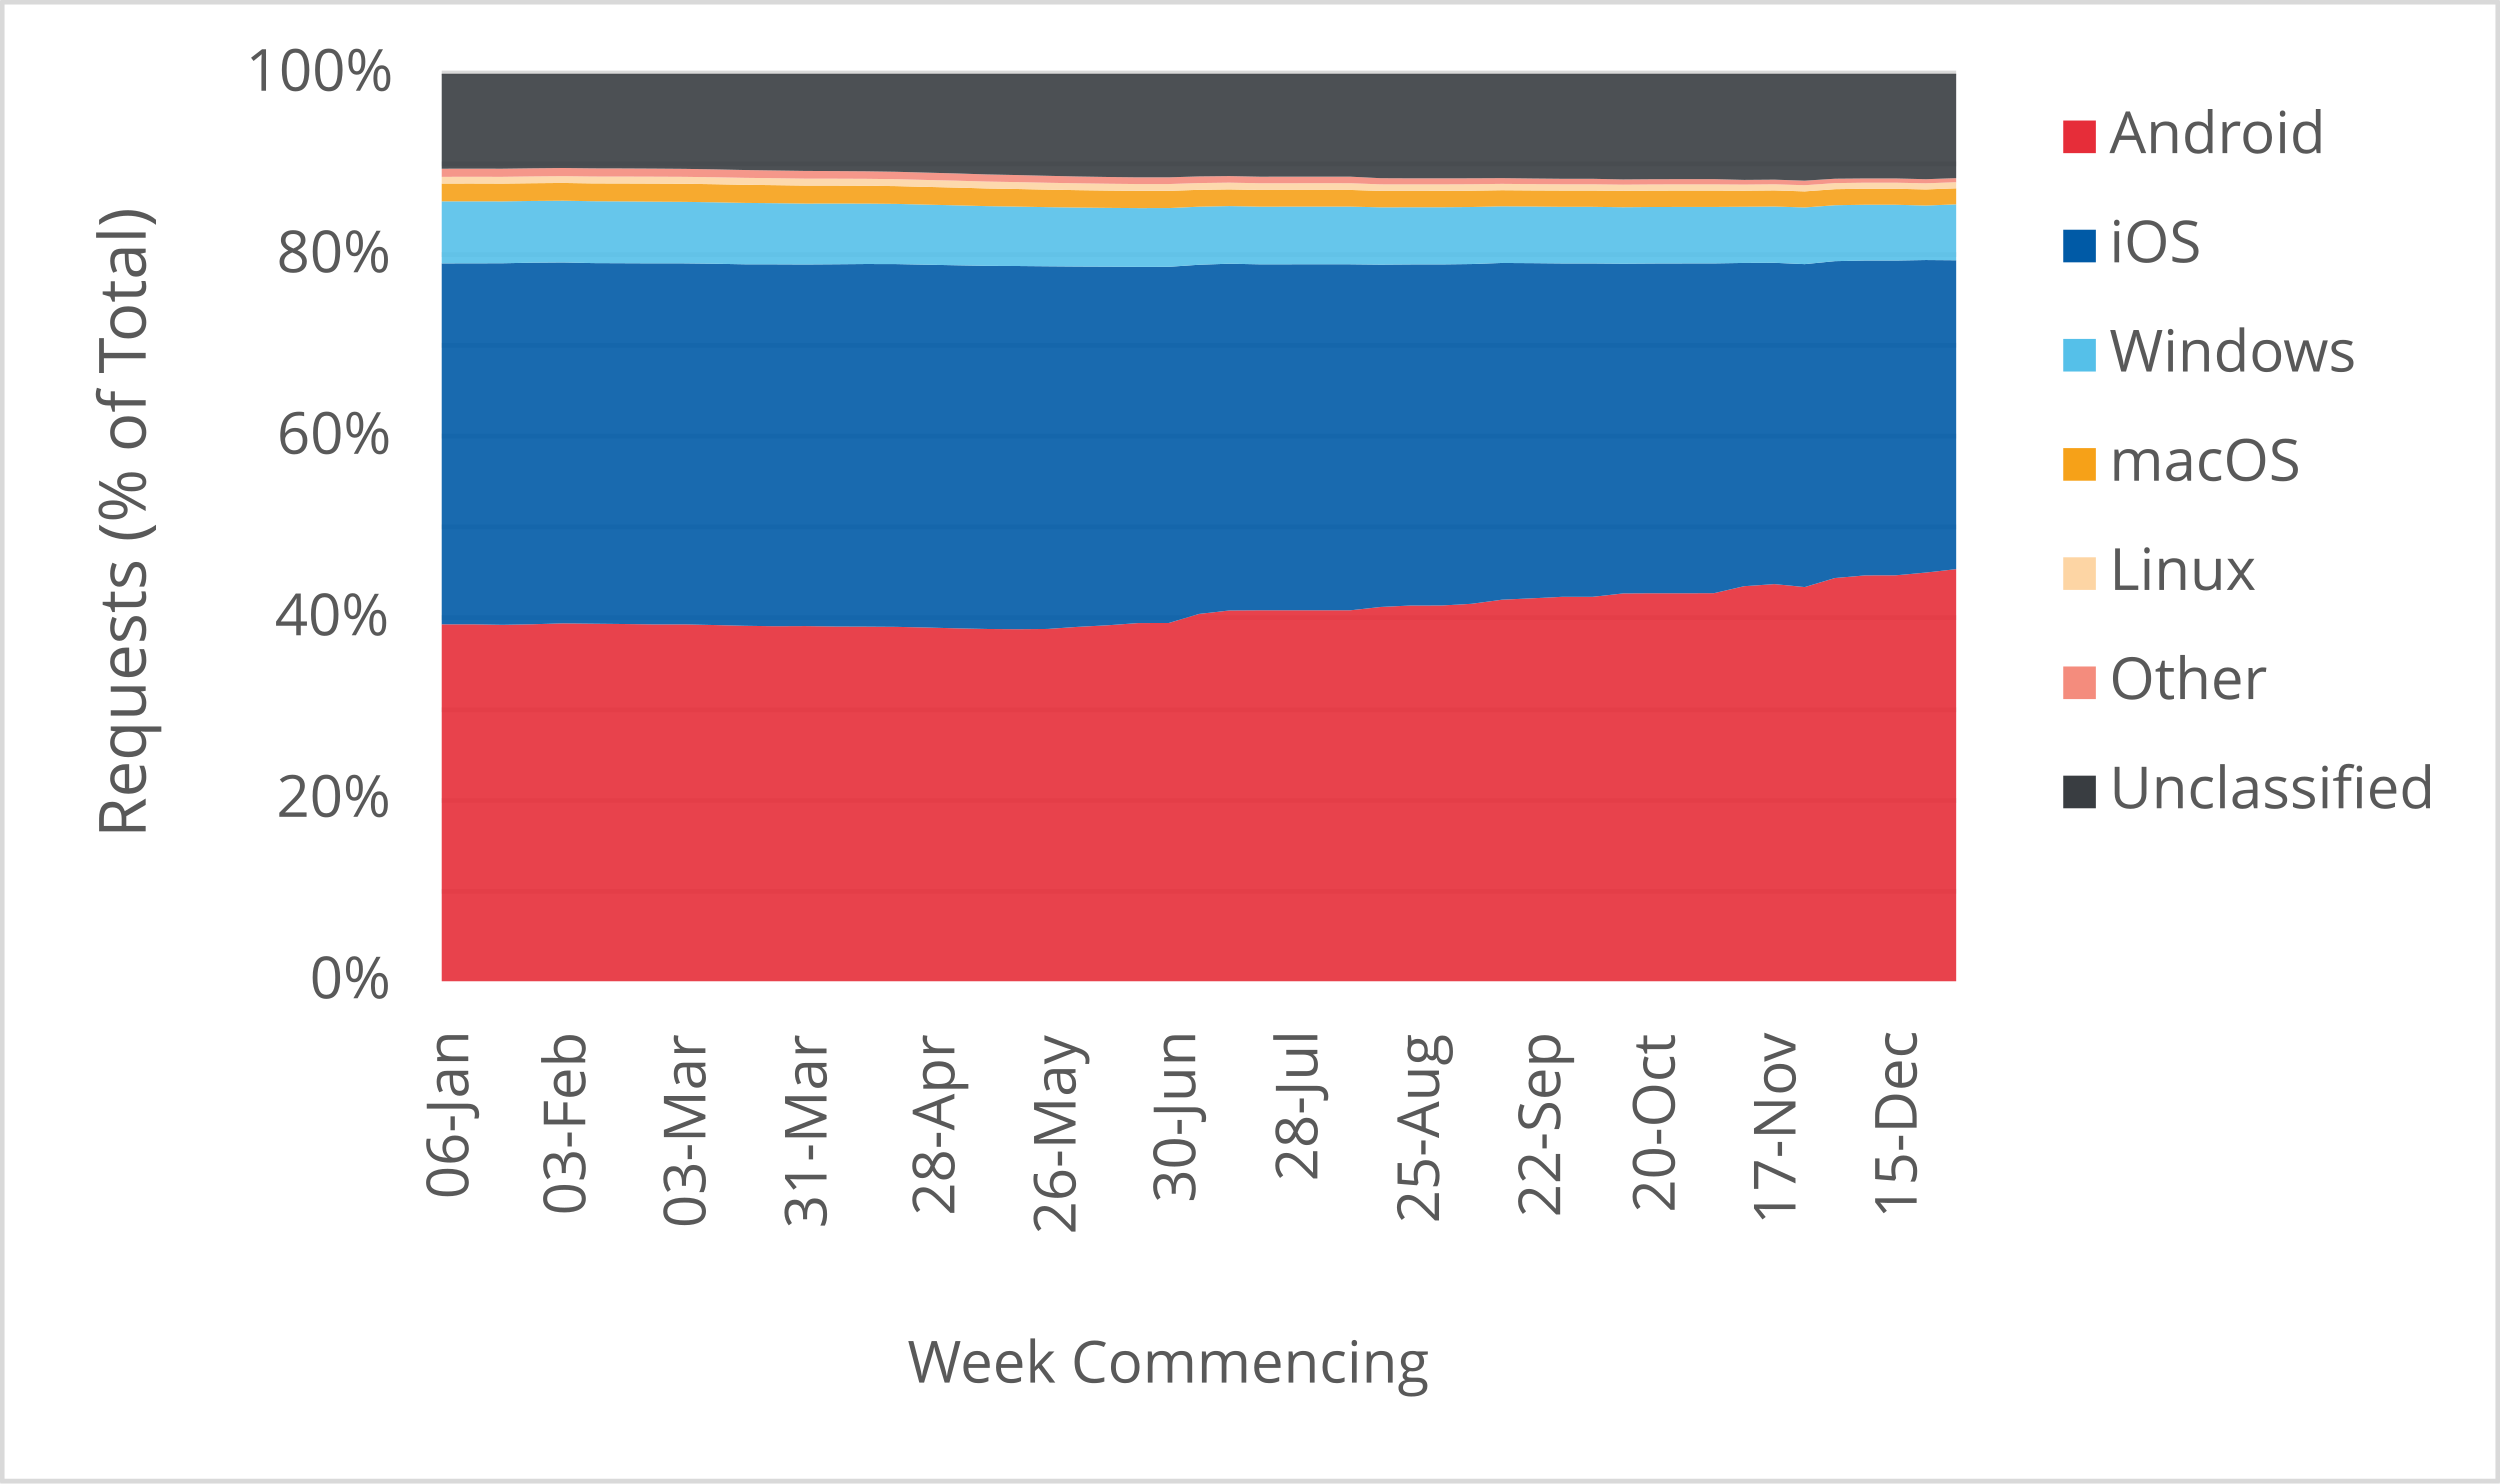
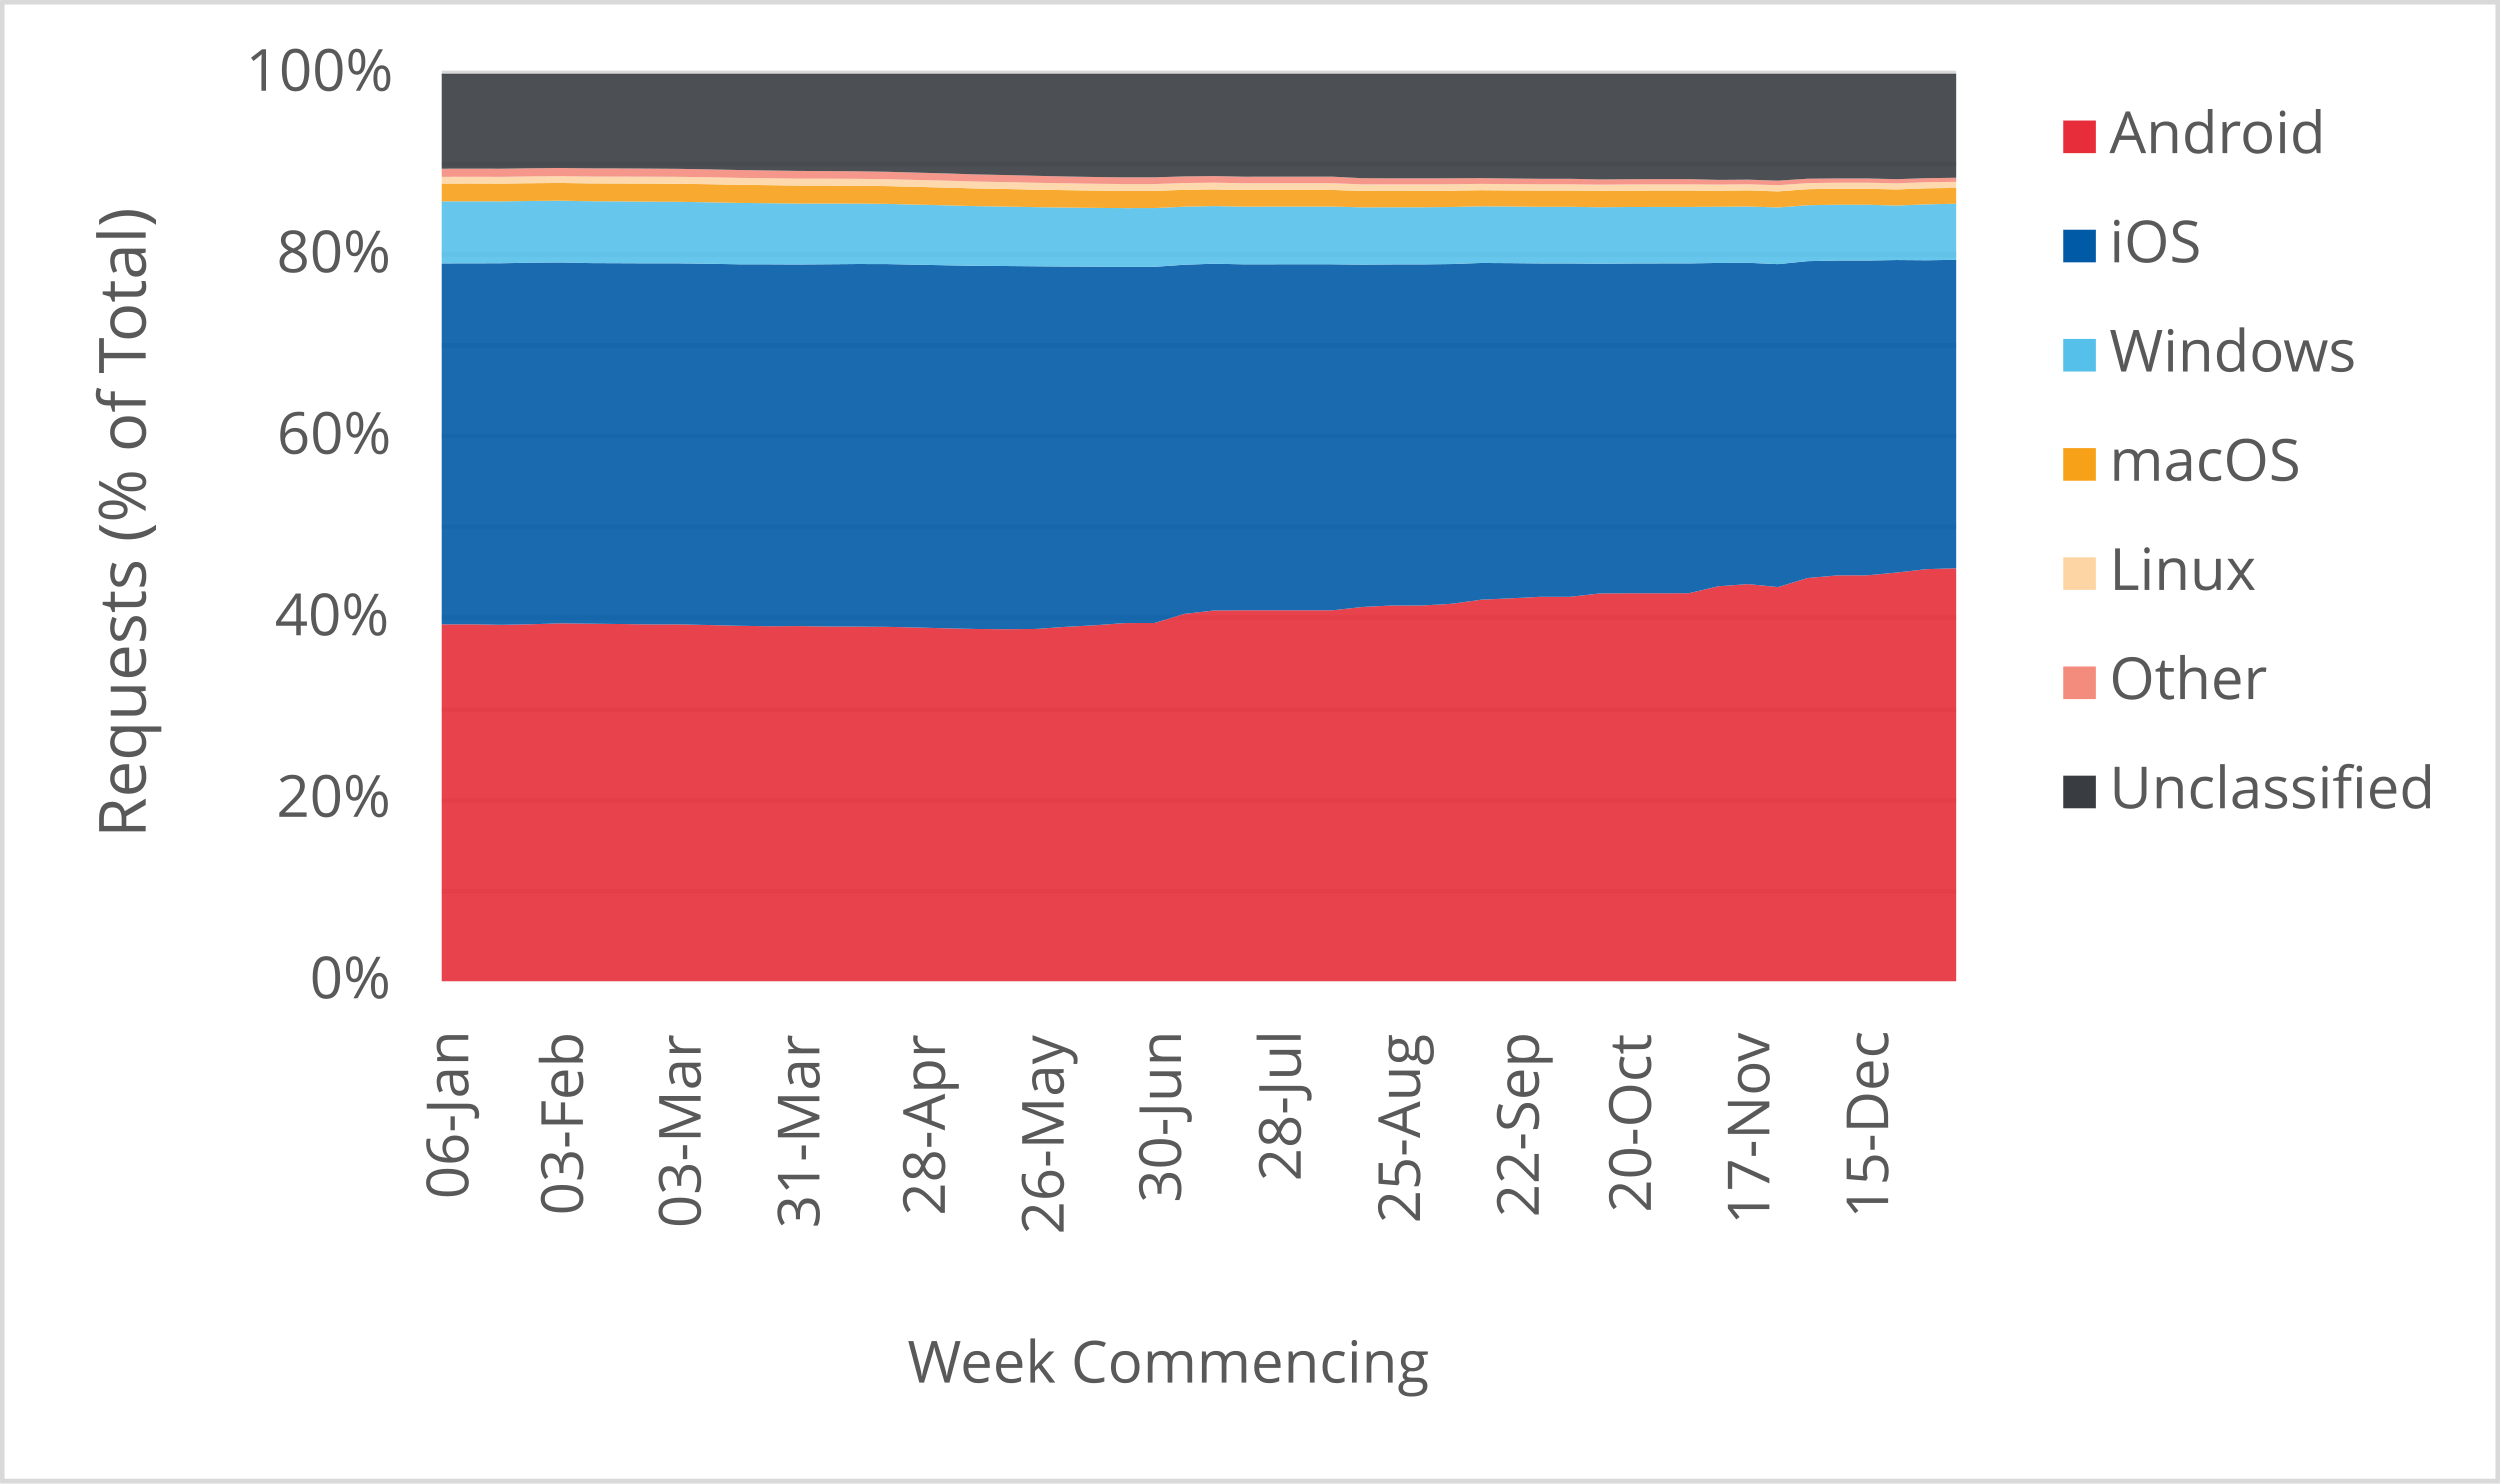
<svg xmlns="http://www.w3.org/2000/svg" width="1763" height="1046" xml:space="preserve" overflow="hidden">
  <defs>
    <clipPath id="clip0">
      <rect x="2917" y="346" width="1763" height="1046" />
    </clipPath>
  </defs>
  <g clip-path="url(#clip0)" transform="translate(-2917 -346)">
    <rect x="2918" y="347" width="1760" height="1043" fill="#FFFFFF" />
    <g>
      <path d="    M3228.5 974.532 4296.5 974.532    M3228.5 910.53 4296.5 910.53    M3228.5 846.528 4296.5 846.528    M3228.5 781.526 4296.5 781.526    M3228.5 717.524 4296.5 717.524    M3228.5 653.522 4296.5 653.522    M3228.5 589.52 4296.5 589.52    M3228.5 525.517 4296.5 525.517    M3228.5 461.515 4296.5 461.515    M3228.5 397.5 4296.5 397.5" stroke="#D9D9D9" stroke-width="3.438" stroke-linejoin="round" stroke-miterlimit="10" fill="none" />
    </g>
    <g>
      <path d="M 1038.5 4296.5 1038.5" stroke="#D9D9D9" stroke-width="3.438" stroke-linejoin="round" stroke-miterlimit="10" fill="none" fill-rule="evenodd" />
    </g>
    <g>
      <text fill="#595959" font-family="Verdana,Open Sans,DejaVu Sans,sans-serif" font-weight="400" font-size="41" transform="matrix(6.12323e-17 -1 1 6.12323e-17 3247.218 1191.651)">06-Jan</text>
    </g>
    <g>
-       <text fill="#595959" font-family="Verdana,Open Sans,DejaVu Sans,sans-serif" font-weight="400" font-size="41" transform="matrix(6.12323e-17 -1 1 6.12323e-17 3329.715 1203.042)">03-Feb</text>
+       <text fill="#595959" font-family="Verdana,Open Sans,DejaVu Sans,sans-serif" font-weight="400" font-size="41" transform="matrix(6.12323e-17 -1 1 6.12323e-17 3328.04 1203.042)">03-Feb</text>
    </g>
    <g>
-       <text fill="#595959" font-family="Verdana,Open Sans,DejaVu Sans,sans-serif" font-weight="400" font-size="41" transform="matrix(6.12323e-17 -1 1 6.12323e-17 3414.445 1212.011)">03-Mar</text>
+       <text fill="#595959" font-family="Verdana,Open Sans,DejaVu Sans,sans-serif" font-weight="400" font-size="41" transform="matrix(6.12323e-17 -1 1 6.12323e-17 3411.094 1212.011)">03-Mar</text>
    </g>
    <g>
-       <text fill="#595959" font-family="Verdana,Open Sans,DejaVu Sans,sans-serif" font-weight="400" font-size="41" transform="matrix(6.12323e-17 -1 1 6.12323e-17 3499.865 1212.171)">31-Mar</text>
+       <text fill="#595959" font-family="Verdana,Open Sans,DejaVu Sans,sans-serif" font-weight="400" font-size="41" transform="matrix(6.12323e-17 -1 1 6.12323e-17 3494.839 1212.171)">31-Mar</text>
    </g>
    <g>
-       <text fill="#595959" font-family="Verdana,Open Sans,DejaVu Sans,sans-serif" font-weight="400" font-size="41" transform="matrix(6.12323e-17 -1 1 6.12323e-17 3590.029 1203.302)">28-Apr</text>
+       <text fill="#595959" font-family="Verdana,Open Sans,DejaVu Sans,sans-serif" font-weight="400" font-size="41" transform="matrix(6.12323e-17 -1 1 6.12323e-17 3583.328 1203.302)">28-Apr</text>
    </g>
    <g>
-       <text fill="#595959" font-family="Verdana,Open Sans,DejaVu Sans,sans-serif" font-weight="400" font-size="41" transform="matrix(6.12323e-17 -1 1 6.12323e-17 3675.469 1216.515)">26-May</text>
+       <text fill="#595959" font-family="Verdana,Open Sans,DejaVu Sans,sans-serif" font-weight="400" font-size="41" transform="matrix(6.12323e-17 -1 1 6.12323e-17 3667.093 1216.515)">26-May</text>
    </g>
    <g>
-       <text fill="#595959" font-family="Verdana,Open Sans,DejaVu Sans,sans-serif" font-weight="400" font-size="41" transform="matrix(6.12323e-17 -1 1 6.12323e-17 3759.858 1194.173)">30-Jun</text>
+       <text fill="#595959" font-family="Verdana,Open Sans,DejaVu Sans,sans-serif" font-weight="400" font-size="41" transform="matrix(6.12323e-17 -1 1 6.12323e-17 3749.806 1194.173)">30-Jun</text>
    </g>
    <g>
-       <text fill="#595959" font-family="Verdana,Open Sans,DejaVu Sans,sans-serif" font-weight="400" font-size="41" transform="matrix(6.12323e-17 -1 1 6.12323e-17 3846.009 1179.039)">28-Jul</text>
+       <text fill="#595959" font-family="Verdana,Open Sans,DejaVu Sans,sans-serif" font-weight="400" font-size="41" transform="matrix(6.12323e-17 -1 1 6.12323e-17 3834.282 1179.039)">28-Jul</text>
    </g>
    <g>
-       <text fill="#595959" font-family="Verdana,Open Sans,DejaVu Sans,sans-serif" font-weight="400" font-size="41" transform="matrix(6.12323e-17 -1 1 6.12323e-17 3931.789 1208.667)">25-Aug</text>
+       <text fill="#595959" font-family="Verdana,Open Sans,DejaVu Sans,sans-serif" font-weight="400" font-size="41" transform="matrix(6.12323e-17 -1 1 6.12323e-17 3918.387 1208.667)">25-Aug</text>
    </g>
    <g>
-       <text fill="#595959" font-family="Verdana,Open Sans,DejaVu Sans,sans-serif" font-weight="400" font-size="41" transform="matrix(6.12323e-17 -1 1 6.12323e-17 4017.229 1204.423)">22-Sep</text>
+       <text fill="#595959" font-family="Verdana,Open Sans,DejaVu Sans,sans-serif" font-weight="400" font-size="41" transform="matrix(6.12323e-17 -1 1 6.12323e-17 4002.152 1204.423)">22-Sep</text>
    </g>
    <g>
-       <text fill="#595959" font-family="Verdana,Open Sans,DejaVu Sans,sans-serif" font-weight="400" font-size="41" transform="matrix(6.12323e-17 -1 1 6.12323e-17 4097.965 1201.14)">20-Oct</text>
+       <text fill="#595959" font-family="Verdana,Open Sans,DejaVu Sans,sans-serif" font-weight="400" font-size="41" transform="matrix(6.12323e-17 -1 1 6.12323e-17 4081.212 1201.14)">20-Oct</text>
    </g>
    <g>
-       <text fill="#595959" font-family="Verdana,Open Sans,DejaVu Sans,sans-serif" font-weight="400" font-size="41" transform="matrix(6.12323e-17 -1 1 6.12323e-17 4183.174 1209.708)">17-Nov</text>
+       <text fill="#595959" font-family="Verdana,Open Sans,DejaVu Sans,sans-serif" font-weight="400" font-size="41" transform="matrix(6.12323e-17 -1 1 6.12323e-17 4164.746 1209.708)">17-Nov</text>
    </g>
    <g>
-       <text fill="#595959" font-family="Verdana,Open Sans,DejaVu Sans,sans-serif" font-weight="400" font-size="41" transform="matrix(6.12323e-17 -1 1 6.12323e-17 4268.614 1205.364)">15-Dec</text>
+       <text fill="#595959" font-family="Verdana,Open Sans,DejaVu Sans,sans-serif" font-weight="400" font-size="41" transform="matrix(6.12323e-17 -1 1 6.12323e-17 4248.511 1205.364)">15-Dec</text>
    </g>
    <g>
      <text fill="#595959" font-family="Verdana,Open Sans,DejaVu Sans,sans-serif" font-weight="400" font-size="41" transform="matrix(1 0 0 1 3135.448 1050)">0%</text>
    </g>
    <g>
      <text fill="#595959" font-family="Verdana,Open Sans,DejaVu Sans,sans-serif" font-weight="400" font-size="41" transform="matrix(1 0 0 1 3111.965 922)">20%</text>
    </g>
    <g>
      <text fill="#595959" font-family="Verdana,Open Sans,DejaVu Sans,sans-serif" font-weight="400" font-size="41" transform="matrix(1 0 0 1 3110.824 794)">40%</text>
    </g>
    <g>
      <text fill="#595959" font-family="Verdana,Open Sans,DejaVu Sans,sans-serif" font-weight="400" font-size="41" transform="matrix(1 0 0 1 3112.306 666)">60%</text>
    </g>
    <g>
      <text fill="#595959" font-family="Verdana,Open Sans,DejaVu Sans,sans-serif" font-weight="400" font-size="41" transform="matrix(1 0 0 1 3112.045 538)">80%</text>
    </g>
    <g>
      <text fill="#595959" font-family="Verdana,Open Sans,DejaVu Sans,sans-serif" font-weight="400" font-size="41" transform="matrix(1 0 0 1 3090.284 410)">100%</text>
    </g>
    <g>
      <text fill="#595959" font-family="Verdana,Open Sans,DejaVu Sans,sans-serif" font-weight="400" font-size="41" transform="matrix(1 0 0 1 3556.971 1321)">Week Commencing</text>
    </g>
    <g>
      <text fill="#595959" font-family="Verdana,Open Sans,DejaVu Sans,sans-serif" font-weight="400" font-size="46" transform="matrix(6.12323e-17 -1 1 6.12323e-17 3019.73 936.7666)">Requests (% of Total)</text>
    </g>
    <rect x="2918.5" y="347.5" width="1760" height="1043" stroke="#D9D9D9" stroke-width="3.438" stroke-linejoin="round" stroke-miterlimit="10" fill="none" />
    <g>
-       <path d="M3228.5 1038 3249.86 1038 3271.22 1038 3292.58 1038 3313.94 1038 3335.3 1038 3356.66 1038 3378.02 1038 3399.38 1038 3420.74 1038 3442.1 1038 3463.46 1038 3484.82 1038 3506.18 1038 3527.54 1038 3548.9 1038 3570.26 1038 3591.62 1038 3612.98 1038 3634.34 1038 3655.7 1038 3677.06 1038 3698.42 1038 3719.78 1038 3741.14 1038 3762.5 1038 3783.86 1038 3805.22 1038 3826.58 1038 3847.94 1038 3869.3 1038 3890.66 1038 3912.02 1038 3933.38 1038 3954.74 1038 3976.1 1038 3997.46 1038 4018.82 1038 4040.18 1038 4061.54 1038 4082.9 1038 4104.26 1038 4125.62 1038 4146.98 1038 4168.34 1038 4189.7 1038 4211.06 1038 4232.42 1038 4253.78 1038 4275.14 1038 4296.5 1038 4296.5 747.356 4275.14 749.755 4253.78 751.708 4232.42 751.762 4211.06 753.588 4189.7 760.005 4168.34 757.911 4146.98 759.381 4125.62 764.316 4104.26 764.377 4082.9 764.355 4061.54 764.49 4040.18 766.861 4018.82 766.857 3997.46 767.919 3976.1 768.908 3954.74 771.798 3933.38 772.996 3912.02 773.005 3890.66 774.018 3869.3 776.368 3847.94 776.345 3826.58 776.347 3805.22 776.361 3783.86 776.512 3762.5 778.944 3741.14 785.333 3719.78 785.381 3698.42 786.932 3677.06 788.064 3655.7 789.535 3634.34 789.727 3612.98 789.548 3591.62 789.101 3570.26 788.526 3548.9 788.051 3527.54 787.898 3506.18 787.818 3484.82 787.517 3463.46 787.619 3442.1 787.3 3420.74 786.778 3399.38 786.307 3378.02 786.329 3356.66 786.054 3335.3 785.829 3313.94 785.589 3292.58 786.23 3271.22 786.623 3249.86 786.257 3228.5 786.256 3228.5 1038Z" fill="#e62d39" opacity="0.9" />
+       <path d="M3228.5 1038 3249.441 1038 3270.382 1038 3291.324 1038 3312.265 1038 3333.206 1038 3354.147 1038 3375.088 1038 3396.029 1038 3416.971 1038 3437.912 1038 3458.853 1038 3479.794 1038 3500.735 1038 3521.676 1038 3542.618 1038 3563.559 1038 3584.5 1038 3605.441 1038 3626.382 1038 3647.324 1038 3668.265 1038 3689.206 1038 3710.147 1038 3731.088 1038 3752.029 1038 3772.971 1038 3793.912 1038 3814.853 1038 3835.794 1038 3856.735 1038 3877.676 1038 3898.618 1038 3919.559 1038 3940.5 1038 3961.441 1038 3982.382 1038 4003.324 1038 4024.265 1038 4045.206 1038 4066.147 1038 4087.088 1038 4108.029 1038 4128.971 1038 4149.912 1038 4170.853 1038 4191.794 1038 4212.735 1038 4233.676 1038 4254.618 1038 4275.559 1038 4296.5 1038 4296.5 746.736 4275.559 747.356 4254.618 749.755 4233.676 751.708 4212.735 751.762 4191.794 753.588 4170.853 760.005 4149.912 757.911 4128.971 759.381 4108.029 764.316 4087.088 764.377 4066.147 764.355 4045.206 764.49 4024.265 766.861 4003.324 766.857 3982.382 767.919 3961.441 768.908 3940.5 771.798 3919.559 772.996 3898.618 773.005 3877.676 774.018 3856.735 776.368 3835.794 776.345 3814.853 776.347 3793.912 776.361 3772.971 776.512 3752.029 778.944 3731.088 785.333 3710.147 785.381 3689.206 786.932 3668.265 788.064 3647.324 789.535 3626.382 789.727 3605.441 789.548 3584.5 789.101 3563.559 788.526 3542.618 788.051 3521.676 787.898 3500.735 787.818 3479.794 787.517 3458.853 787.619 3437.912 787.3 3416.971 786.778 3396.029 786.307 3375.088 786.329 3354.147 786.054 3333.206 785.829 3312.265 785.589 3291.324 786.23 3270.382 786.623 3249.441 786.257 3228.5 786.256 3228.5 1038Z" fill="#e62d39" opacity="0.9" />
    </g>
    <g>
-       <path d="M3228.5 786.256 3249.86 786.257 3271.22 786.623 3292.58 786.23 3313.94 785.589 3335.3 785.829 3356.66 786.054 3378.02 786.329 3399.38 786.307 3420.74 786.778 3442.1 787.3 3463.46 787.619 3484.82 787.517 3506.18 787.818 3527.54 787.898 3548.9 788.051 3570.26 788.526 3591.62 789.101 3612.98 789.548 3634.34 789.727 3655.7 789.535 3677.06 788.064 3698.42 786.932 3719.78 785.381 3741.14 785.333 3762.5 778.944 3783.86 776.512 3805.22 776.361 3826.58 776.347 3847.94 776.345 3869.3 776.368 3890.66 774.018 3912.02 773.005 3933.38 772.996 3954.74 771.798 3976.1 768.908 3997.46 767.919 4018.82 766.857 4040.18 766.861 4061.54 764.49 4082.9 764.355 4104.26 764.377 4125.62 764.316 4146.98 759.381 4168.34 757.911 4189.7 760.005 4211.06 753.588 4232.42 751.762 4253.78 751.708 4275.14 749.755 4296.5 747.356 4296.5 529.545 4275.14 529.367 4253.78 529.745 4232.42 529.727 4211.06 530.163 4189.7 532.265 4168.34 531.327 4146.98 531.417 4125.62 531.757 4104.26 531.771 4082.9 531.822 4061.54 531.985 4040.18 531.794 4018.82 531.786 3997.46 531.573 3976.1 531.439 3954.74 532.203 3933.38 532.471 3912.02 532.475 3890.66 532.642 3869.3 532.382 3847.94 532.376 3826.58 532.384 3805.22 532.401 3783.86 531.965 3762.5 532.707 3741.14 534.165 3719.78 534.181 3698.42 534.061 3677.06 533.965 3655.7 533.787 3634.34 533.587 3612.98 533.469 3591.62 533.077 3570.26 532.663 3548.9 532.235 3527.54 532.182 3506.18 532.368 3484.82 532.52 3463.46 532.424 3442.1 532.384 3420.74 531.992 3399.38 531.725 3378.02 531.72 3356.66 531.628 3335.3 531.534 3313.94 531.073 3292.58 531.25 3271.22 531.651 3249.86 531.706 3228.5 531.741 3228.5 786.256Z" fill="#005aa6" opacity="0.9" />
+       <path d="M3228.5 786.256 3249.441 786.257 3270.382 786.623 3291.324 786.23 3312.265 785.589 3333.206 785.829 3354.147 786.054 3375.088 786.329 3396.029 786.307 3416.971 786.778 3437.912 787.3 3458.853 787.619 3479.794 787.517 3500.735 787.818 3521.676 787.898 3542.618 788.051 3563.559 788.526 3584.5 789.101 3605.441 789.548 3626.382 789.727 3647.324 789.535 3668.265 788.064 3689.206 786.932 3710.147 785.381 3731.088 785.333 3752.029 778.944 3772.971 776.512 3793.912 776.361 3814.853 776.347 3835.794 776.345 3856.735 776.368 3877.676 774.018 3898.618 773.005 3919.559 772.996 3940.5 771.798 3961.441 768.908 3982.382 767.919 4003.324 766.857 4024.265 766.861 4045.206 764.49 4066.147 764.355 4087.088 764.377 4108.029 764.316 4128.971 759.381 4149.912 757.911 4170.853 760.005 4191.794 753.588 4212.735 751.762 4233.676 751.708 4254.618 749.755 4275.559 747.356 4296.5 746.736 4296.5 529.219 4275.559 529.545 4254.618 529.367 4233.676 529.745 4212.735 529.727 4191.794 530.163 4170.853 532.265 4149.912 531.327 4128.971 531.417 4108.029 531.757 4087.088 531.771 4066.147 531.822 4045.206 531.985 4024.265 531.794 4003.324 531.786 3982.382 531.573 3961.441 531.439 3940.5 532.203 3919.559 532.471 3898.618 532.475 3877.676 532.642 3856.735 532.382 3835.794 532.376 3814.853 532.384 3793.912 532.401 3772.971 531.965 3752.029 532.707 3731.088 534.165 3710.147 534.181 3689.206 534.061 3668.265 533.965 3647.324 533.787 3626.382 533.587 3605.441 533.469 3584.5 533.077 3563.559 532.663 3542.618 532.235 3521.676 532.182 3500.735 532.368 3479.794 532.52 3458.853 532.424 3437.912 532.384 3416.971 531.992 3396.029 531.725 3375.088 531.72 3354.147 531.628 3333.206 531.534 3312.265 531.073 3291.324 531.25 3270.382 531.651 3249.441 531.706 3228.5 531.741 3228.5 786.256Z" fill="#005aa6" opacity="0.9" />
    </g>
    <g>
-       <path d="M3228.5 531.741 3249.86 531.706 3271.22 531.651 3292.58 531.25 3313.94 531.073 3335.3 531.534 3356.66 531.628 3378.02 531.72 3399.38 531.725 3420.74 531.992 3442.1 532.384 3463.46 532.424 3484.82 532.52 3506.18 532.368 3527.54 532.182 3548.9 532.235 3570.26 532.663 3591.62 533.077 3612.98 533.469 3634.34 533.587 3655.7 533.787 3677.06 533.965 3698.42 534.061 3719.78 534.181 3741.14 534.165 3762.5 532.707 3783.86 531.965 3805.22 532.401 3826.58 532.384 3847.94 532.376 3869.3 532.382 3890.66 532.642 3912.02 532.475 3933.38 532.471 3954.74 532.203 3976.1 531.439 3997.46 531.573 4018.82 531.786 4040.18 531.794 4061.54 531.985 4082.9 531.822 4104.26 531.771 4125.62 531.757 4146.98 531.417 4168.34 531.327 4189.7 532.265 4211.06 530.163 4232.42 529.727 4253.78 529.745 4275.14 529.367 4296.5 529.545 4296.5 490.107 4275.14 490.949 4253.78 490.394 4232.42 490.385 4211.06 490.719 4189.7 492.305 4168.34 491.641 4146.98 491.785 4125.62 491.93 4104.26 491.939 4082.9 491.977 4061.54 492.151 4040.18 491.856 4018.82 491.851 3997.46 491.632 3976.1 491.498 3954.74 491.99 3933.38 492.166 3912.02 492.169 3890.66 492.217 3869.3 491.712 3847.94 491.708 3826.58 491.713 3805.22 491.728 3783.86 491.331 3762.5 491.761 3741.14 492.742 3719.78 492.755 3698.42 492.592 3677.06 492.359 3655.7 492.089 3634.34 491.692 3612.98 491.373 3591.62 490.809 3570.26 490.311 3548.9 489.779 3527.54 489.562 3506.18 489.54 3484.82 489.56 3463.46 489.293 3442.1 489.083 3420.74 488.663 3399.38 488.343 3378.02 488.2 3356.66 488.02 3335.3 487.903 3313.94 487.522 3292.58 487.707 3271.22 488.012 3249.86 487.964 3228.5 487.989 3228.5 531.741Z" fill="#55c0e9" opacity="0.9" />
+       <path d="M3228.5 531.741 3249.441 531.706 3270.382 531.651 3291.324 531.25 3312.265 531.073 3333.206 531.534 3354.147 531.628 3375.088 531.72 3396.029 531.725 3416.971 531.992 3437.912 532.384 3458.853 532.424 3479.794 532.52 3500.735 532.368 3521.676 532.182 3542.618 532.235 3563.559 532.663 3584.5 533.077 3605.441 533.469 3626.382 533.587 3647.324 533.787 3668.265 533.965 3689.206 534.061 3710.147 534.181 3731.088 534.165 3752.029 532.707 3772.971 531.965 3793.912 532.401 3814.853 532.384 3835.794 532.376 3856.735 532.382 3877.676 532.642 3898.618 532.475 3919.559 532.471 3940.5 532.203 3961.441 531.439 3982.382 531.573 4003.324 531.786 4024.265 531.794 4045.206 531.985 4066.147 531.822 4087.088 531.771 4108.029 531.757 4128.971 531.417 4149.912 531.327 4170.853 532.265 4191.794 530.163 4212.735 529.727 4233.676 529.745 4254.618 529.367 4275.559 529.545 4296.5 529.219 4296.5 489.684 4275.559 490.107 4254.618 490.949 4233.676 490.394 4212.735 490.385 4191.794 490.719 4170.853 492.305 4149.912 491.641 4128.971 491.785 4108.029 491.93 4087.088 491.939 4066.147 491.977 4045.206 492.151 4024.265 491.856 4003.324 491.851 3982.382 491.632 3961.441 491.498 3940.5 491.99 3919.559 492.166 3898.618 492.169 3877.676 492.217 3856.735 491.712 3835.794 491.708 3814.853 491.713 3793.912 491.728 3772.971 491.331 3752.029 491.761 3731.088 492.742 3710.147 492.755 3689.206 492.592 3668.265 492.359 3647.324 492.089 3626.382 491.692 3605.441 491.373 3584.5 490.809 3563.559 490.311 3542.618 489.779 3521.676 489.562 3500.735 489.54 3479.794 489.56 3458.853 489.293 3437.912 489.083 3416.971 488.663 3396.029 488.343 3375.088 488.2 3354.147 488.02 3333.206 487.903 3312.265 487.522 3291.324 487.707 3270.382 488.012 3249.441 487.964 3228.5 487.989 3228.5 531.741Z" fill="#55c0e9" opacity="0.9" />
    </g>
    <g>
-       <path d="M3228.5 487.989 3249.86 487.964 3271.22 488.012 3292.58 487.707 3313.94 487.522 3335.3 487.903 3356.66 488.02 3378.02 488.2 3399.38 488.343 3420.74 488.663 3442.1 489.083 3463.46 489.293 3484.82 489.56 3506.18 489.54 3527.54 489.562 3548.9 489.779 3570.26 490.311 3591.62 490.809 3612.98 491.373 3634.34 491.692 3655.7 492.089 3677.06 492.359 3698.42 492.592 3719.78 492.755 3741.14 492.742 3762.5 491.761 3783.86 491.331 3805.22 491.728 3826.58 491.713 3847.94 491.708 3869.3 491.712 3890.66 492.217 3912.02 492.169 3933.38 492.166 3954.74 491.99 3976.1 491.498 3997.46 491.632 4018.82 491.851 4040.18 491.856 4061.54 492.151 4082.9 491.977 4104.26 491.939 4125.62 491.93 4146.98 491.785 4168.34 491.641 4189.7 492.305 4211.06 490.719 4232.42 490.385 4253.78 490.394 4275.14 490.949 4296.5 490.107 4296.5 478.794 4275.14 479.58 4253.78 479.107 4232.42 479.1 4211.06 479.407 4189.7 480.966 4168.34 480.27 4146.98 480.491 4125.62 480.409 4104.26 480.417 4082.9 480.45 4061.54 480.627 4040.18 480.403 4018.82 480.399 3997.46 480.298 3976.1 480.138 3954.74 480.488 3933.38 480.621 3912.02 480.623 3890.66 480.625 3869.3 479.943 3847.94 479.94 3826.58 479.945 3805.22 479.959 3783.86 479.551 3762.5 479.863 3741.14 480.594 3719.78 480.604 3698.42 480.387 3677.06 480.094 3655.7 479.731 3634.34 479.281 3612.98 478.904 3591.62 478.291 3570.26 477.783 3548.9 477.243 3527.54 476.983 3506.18 476.897 3484.82 476.875 3463.46 476.567 3442.1 476.317 3420.74 475.9 3399.38 475.584 3378.02 475.476 3356.66 475.386 3335.3 475.337 3313.94 475.014 3292.58 475.199 3271.22 475.47 3249.86 475.398 3228.5 475.422 3228.5 487.989Z" fill="#f6a118" opacity="0.9" />
+       <path d="M3228.5 487.989 3249.441 487.964 3270.382 488.012 3291.324 487.707 3312.265 487.522 3333.206 487.903 3354.147 488.02 3375.088 488.2 3396.029 488.343 3416.971 488.663 3437.912 489.083 3458.853 489.293 3479.794 489.56 3500.735 489.54 3521.676 489.562 3542.618 489.779 3563.559 490.311 3584.5 490.809 3605.441 491.373 3626.382 491.692 3647.324 492.089 3668.265 492.359 3689.206 492.592 3710.147 492.755 3731.088 492.742 3752.029 491.761 3772.971 491.331 3793.912 491.728 3814.853 491.713 3835.794 491.708 3856.735 491.712 3877.676 492.217 3898.618 492.169 3919.559 492.166 3940.5 491.99 3961.441 491.498 3982.382 491.632 4003.324 491.851 4024.265 491.856 4045.206 492.151 4066.147 491.977 4087.088 491.939 4108.029 491.93 4128.971 491.785 4149.912 491.641 4170.853 492.305 4191.794 490.719 4212.735 490.385 4233.676 490.394 4254.618 490.949 4275.559 490.107 4296.5 489.684 4296.5 478.51 4275.559 478.794 4254.618 479.58 4233.676 479.107 4212.735 479.1 4191.794 479.407 4170.853 480.966 4149.912 480.27 4128.971 480.491 4108.029 480.409 4087.088 480.417 4066.147 480.45 4045.206 480.627 4024.265 480.403 4003.324 480.399 3982.382 480.298 3961.441 480.138 3940.5 480.488 3919.559 480.621 3898.618 480.623 3877.676 480.625 3856.735 479.943 3835.794 479.94 3814.853 479.945 3793.912 479.959 3772.971 479.551 3752.029 479.863 3731.088 480.594 3710.147 480.604 3689.206 480.387 3668.265 480.094 3647.324 479.731 3626.382 479.281 3605.441 478.904 3584.5 478.291 3563.559 477.783 3542.618 477.243 3521.676 476.983 3500.735 476.897 3479.794 476.875 3458.853 476.567 3437.912 476.317 3416.971 475.9 3396.029 475.584 3375.088 475.476 3354.147 475.386 3333.206 475.337 3312.265 475.014 3291.324 475.199 3270.382 475.47 3249.441 475.398 3228.5 475.422 3228.5 487.989Z" fill="#f6a118" opacity="0.9" />
    </g>
    <g>
-       <path d="M3228.5 475.422 3249.86 475.398 3271.22 475.47 3292.58 475.199 3313.94 475.014 3335.3 475.337 3356.66 475.386 3378.02 475.476 3399.38 475.584 3420.74 475.9 3442.1 476.317 3463.46 476.567 3484.82 476.875 3506.18 476.897 3527.54 476.983 3548.9 477.243 3570.26 477.783 3591.62 478.291 3612.98 478.904 3634.34 479.281 3655.7 479.731 3677.06 480.094 3698.42 480.387 3719.78 480.604 3741.14 480.594 3762.5 479.863 3783.86 479.551 3805.22 479.959 3826.58 479.945 3847.94 479.94 3869.3 479.943 3890.66 480.625 3912.02 480.623 3933.38 480.621 3954.74 480.488 3976.1 480.138 3997.46 480.298 4018.82 480.399 4040.18 480.403 4061.54 480.627 4082.9 480.45 4104.26 480.417 4125.62 480.409 4146.98 480.491 4168.34 480.27 4189.7 480.966 4211.06 479.407 4232.42 479.1 4253.78 479.107 4275.14 479.58 4296.5 478.794 4296.5 474.512 4275.14 475.279 4253.78 474.852 4232.42 474.847 4211.06 475.139 4189.7 476.626 4168.34 475.968 4146.98 476.186 4125.62 476.03 4104.26 476.04 4082.9 476.074 4061.54 476.252 4040.18 475.98 4018.82 475.977 3997.46 475.857 3976.1 475.671 3954.74 475.945 3933.38 476.043 3912.02 476.046 3890.66 476.013 3869.3 475.216 3847.94 475.213 3826.58 475.218 3805.22 475.232 3783.86 474.818 3762.5 475.107 3741.14 475.801 3719.78 475.812 3698.42 475.586 3677.06 475.274 3655.7 474.895 3634.34 474.435 3612.98 474.052 3591.62 473.429 3570.26 472.911 3548.9 472.367 3527.54 472.103 3506.18 472.014 3484.82 471.984 3463.46 471.675 3442.1 471.419 3420.74 471.014 3399.38 470.709 3378.02 470.607 3356.66 470.537 3335.3 470.512 3313.94 470.233 3292.58 470.43 3271.22 470.711 3249.86 470.689 3228.5 470.711 3228.5 475.422Z" fill="#fdd5a4" opacity="0.9" />
+       <path d="M3228.5 475.422 3249.441 475.398 3270.382 475.47 3291.324 475.199 3312.265 475.014 3333.206 475.337 3354.147 475.386 3375.088 475.476 3396.029 475.584 3416.971 475.9 3437.912 476.317 3458.853 476.567 3479.794 476.875 3500.735 476.897 3521.676 476.983 3542.618 477.243 3563.559 477.783 3584.5 478.291 3605.441 478.904 3626.382 479.281 3647.324 479.731 3668.265 480.094 3689.206 480.387 3710.147 480.604 3731.088 480.594 3752.029 479.863 3772.971 479.551 3793.912 479.959 3814.853 479.945 3835.794 479.94 3856.735 479.943 3877.676 480.625 3898.618 480.623 3919.559 480.621 3940.5 480.488 3961.441 480.138 3982.382 480.298 4003.324 480.399 4024.265 480.403 4045.206 480.627 4066.147 480.45 4087.088 480.417 4108.029 480.409 4128.971 480.491 4149.912 480.27 4170.853 480.966 4191.794 479.407 4212.735 479.1 4233.676 479.107 4254.618 479.58 4275.559 478.794 4296.5 478.51 4296.5 474.225 4275.559 474.512 4254.618 475.279 4233.676 474.852 4212.735 474.847 4191.794 475.139 4170.853 476.626 4149.912 475.968 4128.971 476.186 4108.029 476.03 4087.088 476.04 4066.147 476.074 4045.206 476.252 4024.265 475.98 4003.324 475.977 3982.382 475.857 3961.441 475.671 3940.5 475.945 3919.559 476.043 3898.618 476.046 3877.676 476.013 3856.735 475.216 3835.794 475.213 3814.853 475.218 3793.912 475.232 3772.971 474.818 3752.029 475.107 3731.088 475.801 3710.147 475.812 3689.206 475.586 3668.265 475.274 3647.324 474.895 3626.382 474.435 3605.441 474.052 3584.5 473.429 3563.559 472.911 3542.618 472.367 3521.676 472.103 3500.735 472.014 3479.794 471.984 3458.853 471.675 3437.912 471.419 3416.971 471.014 3396.029 470.709 3375.088 470.607 3354.147 470.537 3333.206 470.512 3312.265 470.233 3291.324 470.43 3270.382 470.711 3249.441 470.689 3228.5 470.711 3228.5 475.422Z" fill="#fdd5a4" opacity="0.9" />
    </g>
    <g>
-       <path d="M3228.5 470.711 3249.86 470.689 3271.22 470.711 3292.58 470.43 3313.94 470.233 3335.3 470.512 3356.66 470.537 3378.02 470.607 3399.38 470.709 3420.74 471.014 3442.1 471.419 3463.46 471.675 3484.82 471.984 3506.18 472.014 3527.54 472.103 3548.9 472.367 3570.26 472.911 3591.62 473.429 3612.98 474.052 3634.34 474.435 3655.7 474.895 3677.06 475.274 3698.42 475.586 3719.78 475.812 3741.14 475.801 3762.5 475.107 3783.86 474.818 3805.22 475.232 3826.58 475.218 3847.94 475.213 3869.3 475.216 3890.66 476.013 3912.02 476.046 3933.38 476.043 3954.74 475.945 3976.1 475.671 3997.46 475.857 4018.82 475.977 4040.18 475.98 4061.54 476.252 4082.9 476.074 4104.26 476.04 4125.62 476.03 4146.98 476.186 4168.34 475.968 4189.7 476.626 4211.06 475.139 4232.42 474.847 4253.78 474.852 4275.14 475.279 4296.5 474.512 4296.5 471.634 4275.14 472.371 4253.78 471.848 4232.42 471.844 4211.06 472.037 4189.7 473.414 4168.34 472.695 4146.98 472.872 4125.62 472.323 4104.26 472.332 4082.9 472.366 4061.54 472.545 4040.18 472.089 4018.82 472.087 3997.46 471.877 3976.1 471.616 3954.74 471.733 3933.38 471.763 3912.02 471.766 3890.66 471.667 3869.3 470.595 3847.94 470.593 3826.58 470.598 3805.22 470.614 3783.86 470.168 3762.5 470.416 3741.14 471.066 3719.78 471.077 3698.42 470.821 3677.06 470.461 3655.7 469.98 3634.34 469.458 3612.98 469.007 3591.62 468.315 3570.26 467.735 3548.9 467.138 3527.54 466.802 3506.18 466.637 3484.82 466.542 3463.46 466.223 3442.1 465.9 3420.74 465.439 3399.38 465.077 3378.02 464.903 3356.66 464.782 3335.3 464.726 3313.94 464.472 3292.58 464.684 3271.22 464.972 3249.86 464.95 3228.5 464.971 3228.5 470.711Z" fill="#f48c7d" opacity="0.9" />
+       <path d="M3228.5 470.711 3249.441 470.689 3270.382 470.711 3291.324 470.43 3312.265 470.233 3333.206 470.512 3354.147 470.537 3375.088 470.607 3396.029 470.709 3416.971 471.014 3437.912 471.419 3458.853 471.675 3479.794 471.984 3500.735 472.014 3521.676 472.103 3542.618 472.367 3563.559 472.911 3584.5 473.429 3605.441 474.052 3626.382 474.435 3647.324 474.895 3668.265 475.274 3689.206 475.586 3710.147 475.812 3731.088 475.801 3752.029 475.107 3772.971 474.818 3793.912 475.232 3814.853 475.218 3835.794 475.213 3856.735 475.216 3877.676 476.013 3898.618 476.046 3919.559 476.043 3940.5 475.945 3961.441 475.671 3982.382 475.857 4003.324 475.977 4024.265 475.98 4045.206 476.252 4066.147 476.074 4087.088 476.04 4108.029 476.03 4128.971 476.186 4149.912 475.968 4170.853 476.626 4191.794 475.139 4212.735 474.847 4233.676 474.852 4254.618 475.279 4275.559 474.512 4296.5 474.225 4296.5 471.362 4275.559 471.634 4254.618 472.371 4233.676 471.848 4212.735 471.844 4191.794 472.037 4170.853 473.414 4149.912 472.695 4128.971 472.872 4108.029 472.323 4087.088 472.332 4066.147 472.366 4045.206 472.545 4024.265 472.089 4003.324 472.087 3982.382 471.877 3961.441 471.616 3940.5 471.733 3919.559 471.763 3898.618 471.766 3877.676 471.667 3856.735 470.595 3835.794 470.593 3814.853 470.598 3793.912 470.614 3772.971 470.168 3752.029 470.416 3731.088 471.066 3710.147 471.077 3689.206 470.821 3668.265 470.461 3647.324 469.98 3626.382 469.458 3605.441 469.007 3584.5 468.315 3563.559 467.735 3542.618 467.138 3521.676 466.802 3500.735 466.637 3479.794 466.542 3458.853 466.223 3437.912 465.9 3416.971 465.439 3396.029 465.077 3375.088 464.903 3354.147 464.782 3333.206 464.726 3312.265 464.472 3291.324 464.684 3270.382 464.972 3249.441 464.95 3228.5 464.971 3228.5 470.711Z" fill="#f48c7d" opacity="0.9" />
    </g>
    <g>
-       <path d="M3228.5 464.971 3249.86 464.95 3271.22 464.972 3292.58 464.684 3313.94 464.472 3335.3 464.726 3356.66 464.782 3378.02 464.903 3399.38 465.077 3420.74 465.439 3442.1 465.9 3463.46 466.223 3484.82 466.542 3506.18 466.637 3527.54 466.802 3548.9 467.138 3570.26 467.735 3591.62 468.315 3612.98 469.007 3634.34 469.458 3655.7 469.98 3677.06 470.461 3698.42 470.821 3719.78 471.077 3741.14 471.066 3762.5 470.416 3783.86 470.168 3805.22 470.614 3826.58 470.598 3847.94 470.593 3869.3 470.595 3890.66 471.667 3912.02 471.766 3933.38 471.763 3954.74 471.733 3976.1 471.616 3997.46 471.877 4018.82 472.087 4040.18 472.089 4061.54 472.545 4082.9 472.366 4104.26 472.332 4125.62 472.323 4146.98 472.872 4168.34 472.695 4189.7 473.414 4211.06 472.037 4232.42 471.844 4253.78 471.848 4275.14 472.371 4296.5 471.634 4296.5 398 4275.14 398 4253.78 398 4232.42 398 4211.06 398 4189.7 398 4168.34 398 4146.98 398 4125.62 398 4104.26 398 4082.9 398 4061.54 398 4040.18 398 4018.82 398 3997.46 398 3976.1 398 3954.74 398 3933.38 398 3912.02 398 3890.66 398 3869.3 398 3847.94 398 3826.58 398 3805.22 398 3783.86 398 3762.5 398 3741.14 398 3719.78 398 3698.42 398 3677.06 398 3655.7 398 3634.34 398 3612.98 398 3591.62 398 3570.26 398 3548.9 398 3527.54 398 3506.18 398 3484.82 398 3463.46 398 3442.1 398 3420.74 398 3399.38 398 3378.02 398 3356.66 398 3335.3 398 3313.94 398 3292.58 398 3271.22 398 3249.86 398 3228.5 398 3228.5 464.971Z" fill="#393d41" opacity="0.9" />
+       <path d="M3228.5 464.971 3249.441 464.95 3270.382 464.972 3291.324 464.684 3312.265 464.472 3333.206 464.726 3354.147 464.782 3375.088 464.903 3396.029 465.077 3416.971 465.439 3437.912 465.9 3458.853 466.223 3479.794 466.542 3500.735 466.637 3521.676 466.802 3542.618 467.138 3563.559 467.735 3584.5 468.315 3605.441 469.007 3626.382 469.458 3647.324 469.98 3668.265 470.461 3689.206 470.821 3710.147 471.077 3731.088 471.066 3752.029 470.416 3772.971 470.168 3793.912 470.614 3814.853 470.598 3835.794 470.593 3856.735 470.595 3877.676 471.667 3898.618 471.766 3919.559 471.763 3940.5 471.733 3961.441 471.616 3982.382 471.877 4003.324 472.087 4024.265 472.089 4045.206 472.545 4066.147 472.366 4087.088 472.332 4108.029 472.323 4128.971 472.872 4149.912 472.695 4170.853 473.414 4191.794 472.037 4212.735 471.844 4233.676 471.848 4254.618 472.371 4275.559 471.634 4296.5 471.362 4296.5 398 4275.559 398 4254.618 398 4233.676 398 4212.735 398 4191.794 398 4170.853 398 4149.912 398 4128.971 398 4108.029 398 4087.088 398 4066.147 398 4045.206 398 4024.265 398 4003.324 398 3982.382 398 3961.441 398 3940.5 398 3919.559 398 3898.618 398 3877.676 398 3856.735 398 3835.794 398 3814.853 398 3793.912 398 3772.971 398 3752.029 398 3731.088 398 3710.147 398 3689.206 398 3668.265 398 3647.324 398 3626.382 398 3605.441 398 3584.5 398 3563.559 398 3542.618 398 3521.676 398 3500.735 398 3479.794 398 3458.853 398 3437.912 398 3416.971 398 3396.029 398 3375.088 398 3354.147 398 3333.206 398 3312.265 398 3291.324 398 3270.382 398 3249.441 398 3228.5 398 3228.5 464.971Z" fill="#393d41" opacity="0.9" />
    </g>
    <g>
      <rect x="4372" y="431" width="23" height="23" fill="#e62d39" />
    </g>
    <g>
      <text fill="#595959" font-family="Verdana,Open Sans,DejaVu Sans,sans-serif" font-weight="400" font-size="41" transform="matrix(1 0 0 1 4404.56 454)">Android</text>
    </g>
    <g>
      <rect x="4372" y="508" width="23" height="23" fill="#005aa6" />
    </g>
    <g>
      <text fill="#595959" font-family="Verdana,Open Sans,DejaVu Sans,sans-serif" font-weight="400" font-size="41" transform="matrix(1 0 0 1 4404.56 531)">iOS</text>
    </g>
    <g>
      <rect x="4372" y="585" width="23" height="23" fill="#55c0e9" />
    </g>
    <g>
      <text fill="#595959" font-family="Verdana,Open Sans,DejaVu Sans,sans-serif" font-weight="400" font-size="41" transform="matrix(1 0 0 1 4404.56 608)">Windows</text>
    </g>
    <g>
      <rect x="4372" y="662" width="23" height="23" fill="#f6a118" />
    </g>
    <g>
      <text fill="#595959" font-family="Verdana,Open Sans,DejaVu Sans,sans-serif" font-weight="400" font-size="41" transform="matrix(1 0 0 1 4404.56 685)">macOS</text>
    </g>
    <g>
      <rect x="4372" y="739" width="23" height="23" fill="#fdd5a4" />
    </g>
    <g>
      <text fill="#595959" font-family="Verdana,Open Sans,DejaVu Sans,sans-serif" font-weight="400" font-size="41" transform="matrix(1 0 0 1 4404.56 762)">Linux</text>
    </g>
    <g>
      <rect x="4372" y="816" width="23" height="23" fill="#f48c7d" />
    </g>
    <g>
      <text fill="#595959" font-family="Verdana,Open Sans,DejaVu Sans,sans-serif" font-weight="400" font-size="41" transform="matrix(1 0 0 1 4404.56 839)">Other</text>
    </g>
    <g>
      <rect x="4372" y="893" width="23" height="23" fill="#393d41" />
    </g>
    <g>
      <text fill="#595959" font-family="Verdana,Open Sans,DejaVu Sans,sans-serif" font-weight="400" font-size="41" transform="matrix(1 0 0 1 4404.56 916)">Unclassified</text>
    </g>
  </g>
</svg>
